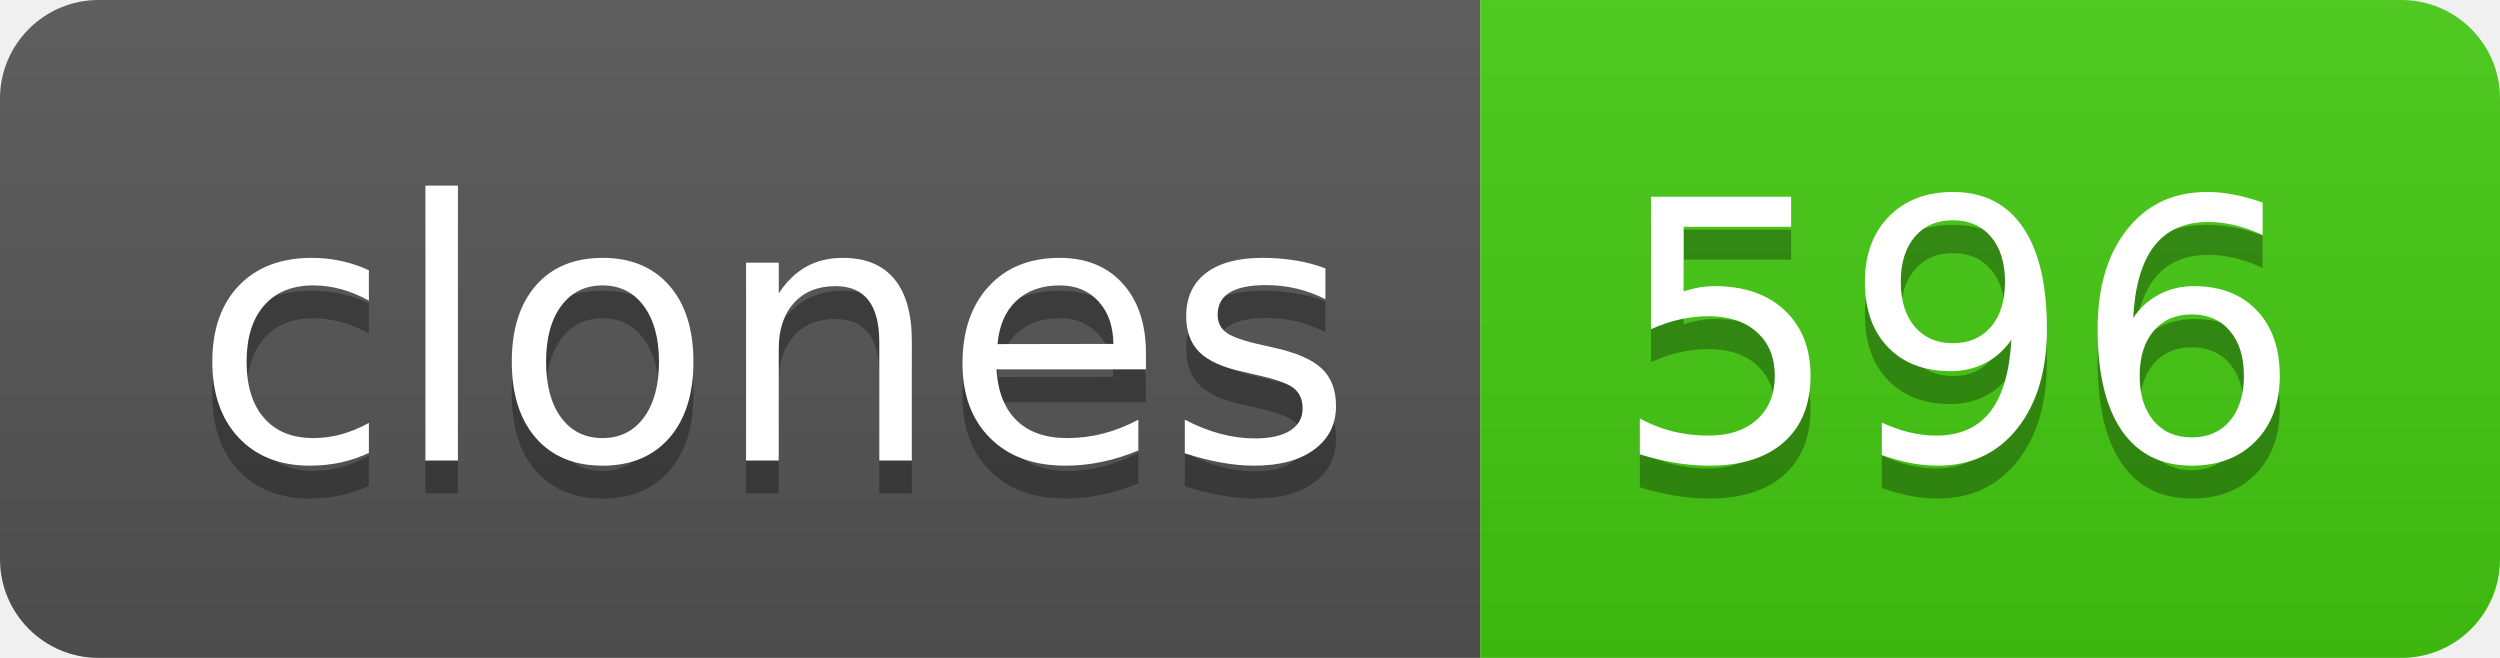
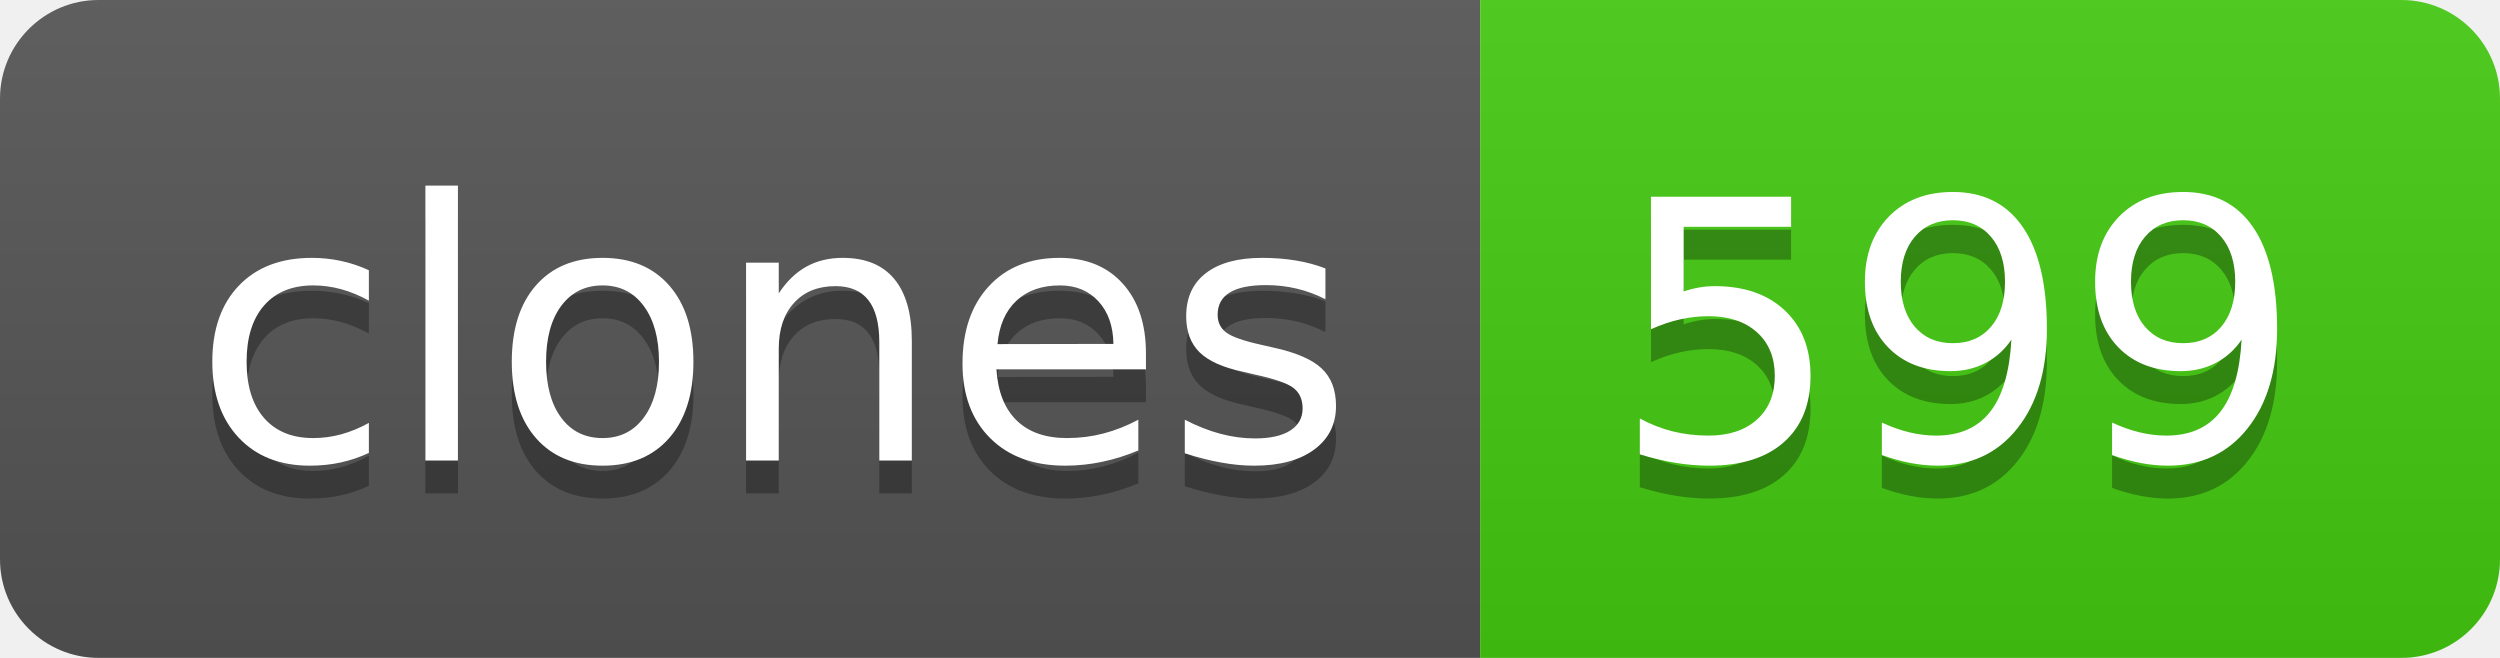
- <svg xmlns="http://www.w3.org/2000/svg" width="76" height="20" role="img" aria-label="clones: 596">
+ <svg xmlns="http://www.w3.org/2000/svg" width="76" height="20" role="img" aria-label="clones: 599">
  <linearGradient id="s" x2="0" y2="100%">
    <stop offset="0" stop-color="#bbb" stop-opacity=".1" />
    <stop offset="1" stop-opacity=".1" />
  </linearGradient>
  <clipPath id="r">
    <rect width="76" height="20" rx="3" fill="#fff" />
  </clipPath>
  <g clip-path="url(#r)">
    <rect width="45" height="20" fill="#555" />
    <rect x="45" width="31" height="20" fill="#4c1" />
    <rect width="76" height="20" fill="url(#s)" />
  </g>
  <g fill="#fff" text-anchor="middle" font-family="Verdana,Geneva,DejaVu Sans,sans-serif" text-rendering="geometricPrecision" font-size="110">
    <text aria-hidden="true" x="235" y="150" fill="#010101" fill-opacity=".3" transform="scale(.1)" textLength="350">clones</text>
    <text x="235" y="140" transform="scale(.1)" fill="#fff" textLength="350">clones</text>
-     <text aria-hidden="true" x="595" y="150" fill="#010101" fill-opacity=".3" transform="scale(.1)" textLength="210">596</text>
-     <text x="595" y="140" transform="scale(.1)" fill="#fff" textLength="210">596</text>
+     <text aria-hidden="true" x="595" y="150" fill="#010101" fill-opacity=".3" transform="scale(.1)" textLength="210">599</text>
+     <text x="595" y="140" transform="scale(.1)" fill="#fff" textLength="210">599</text>
  </g>
</svg>
